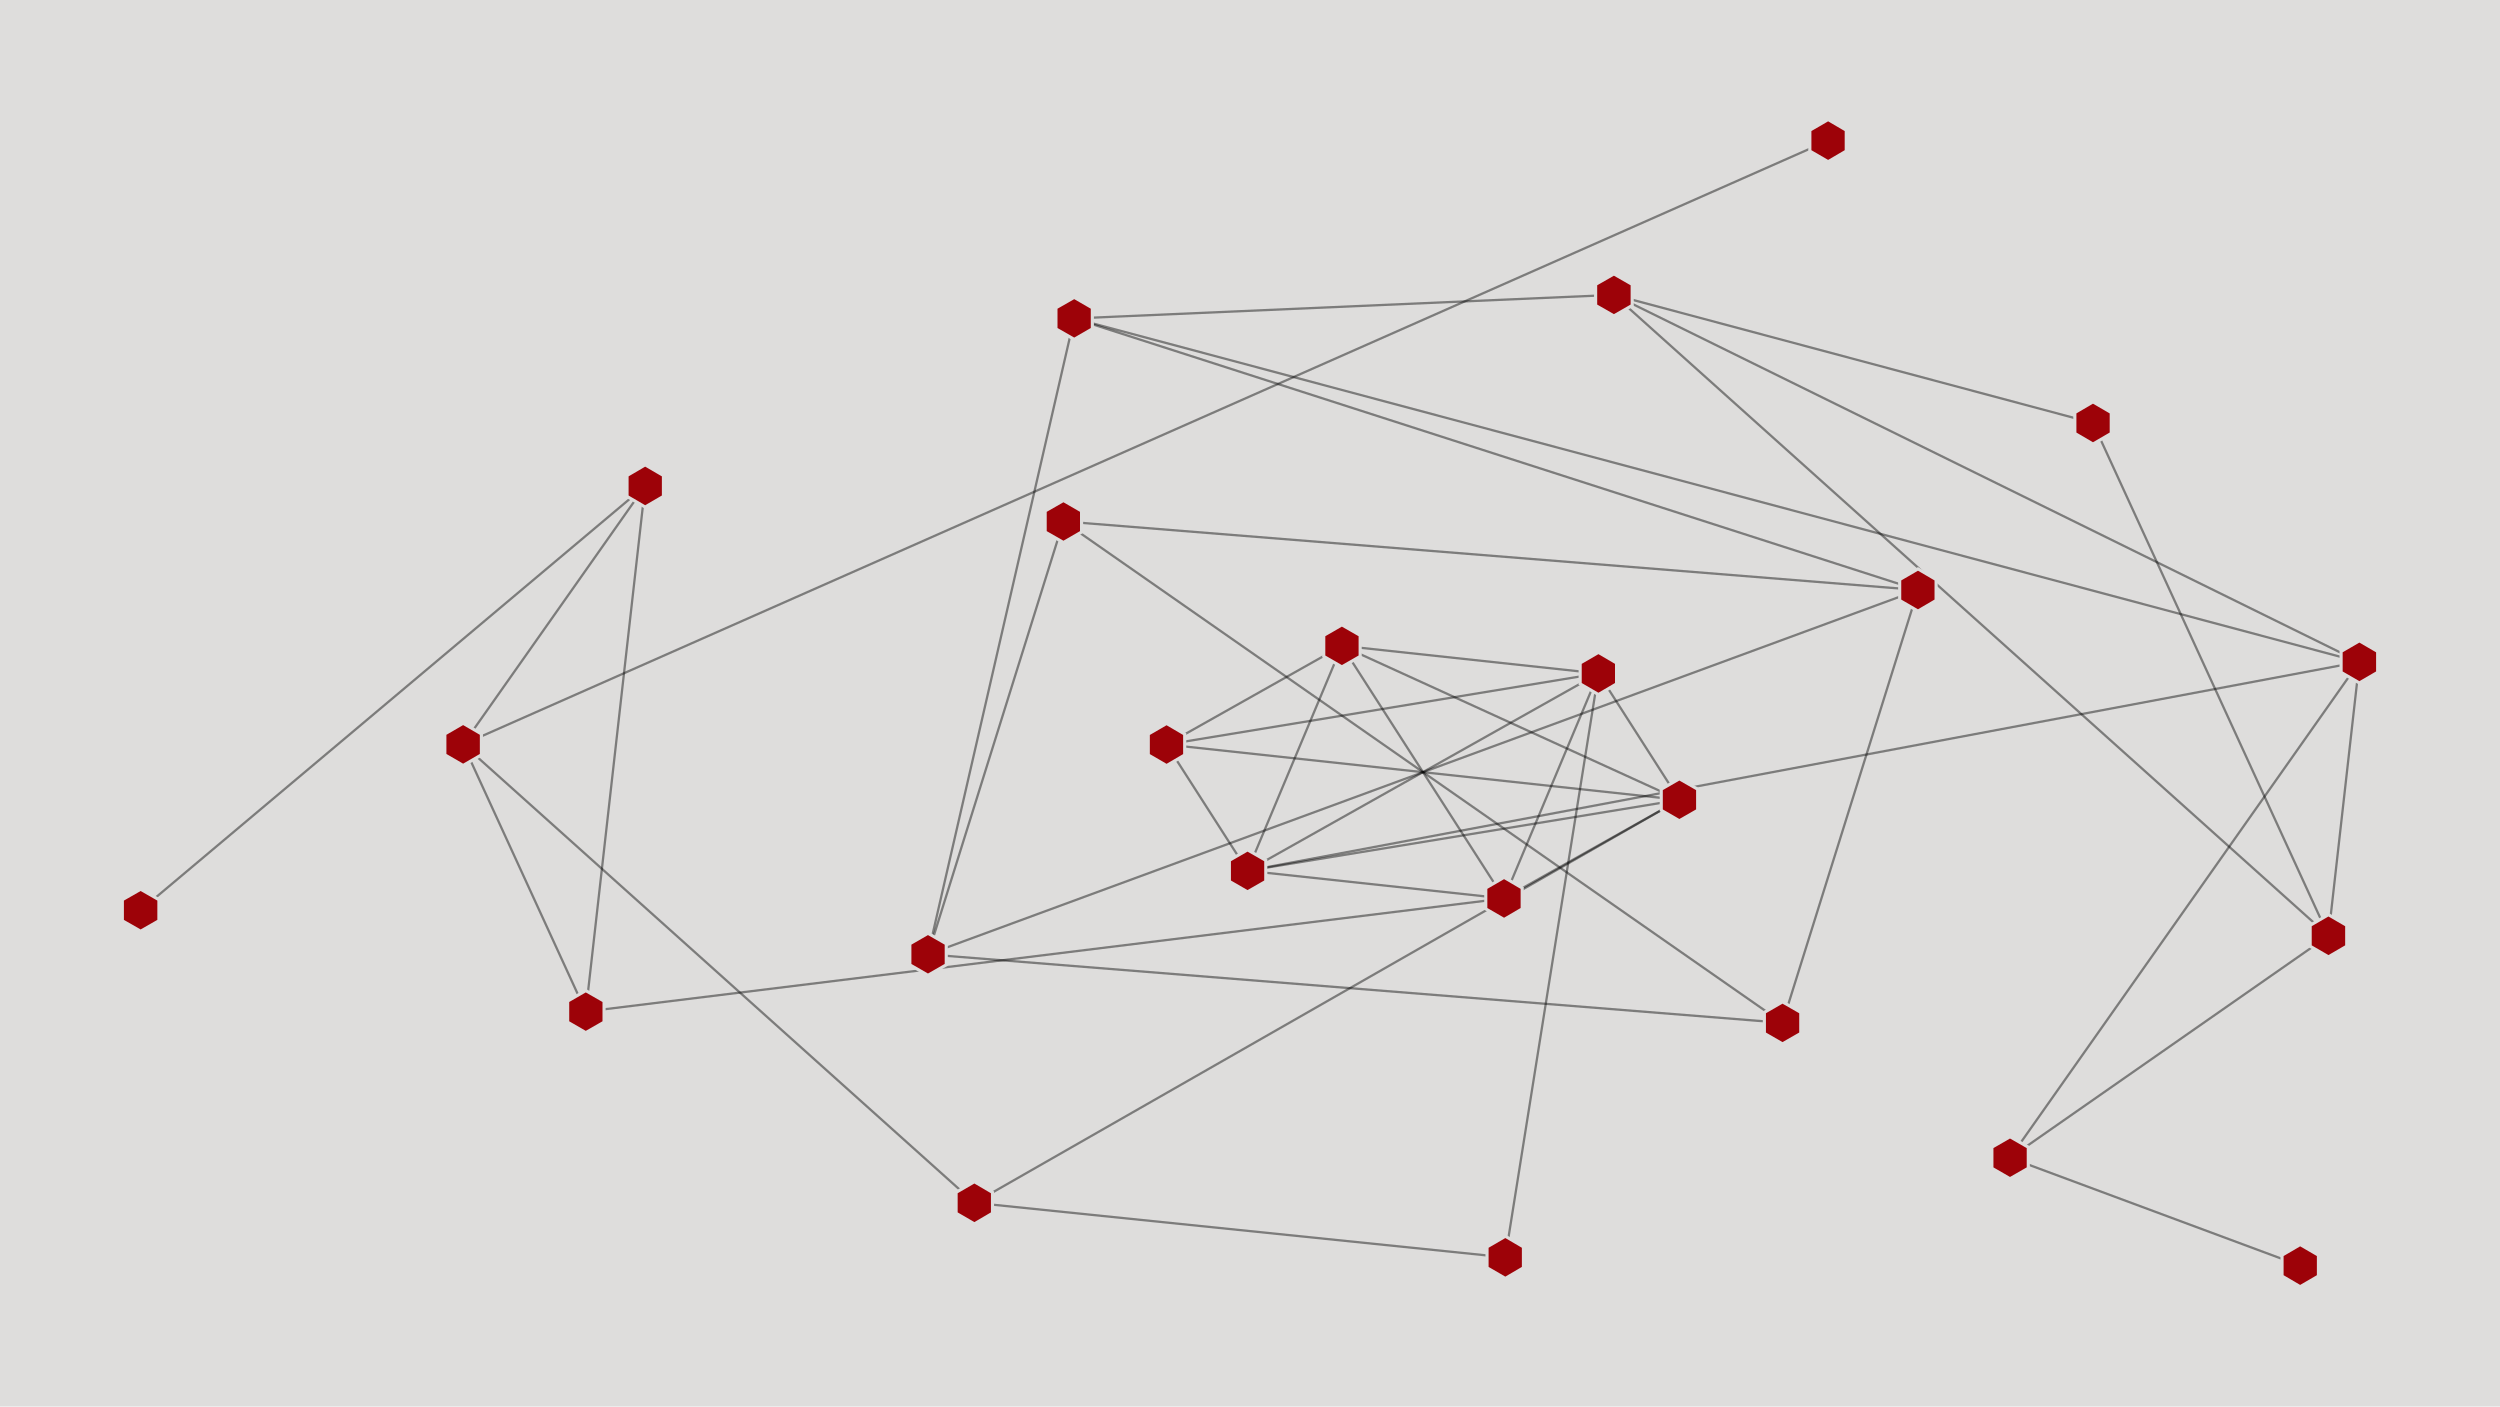
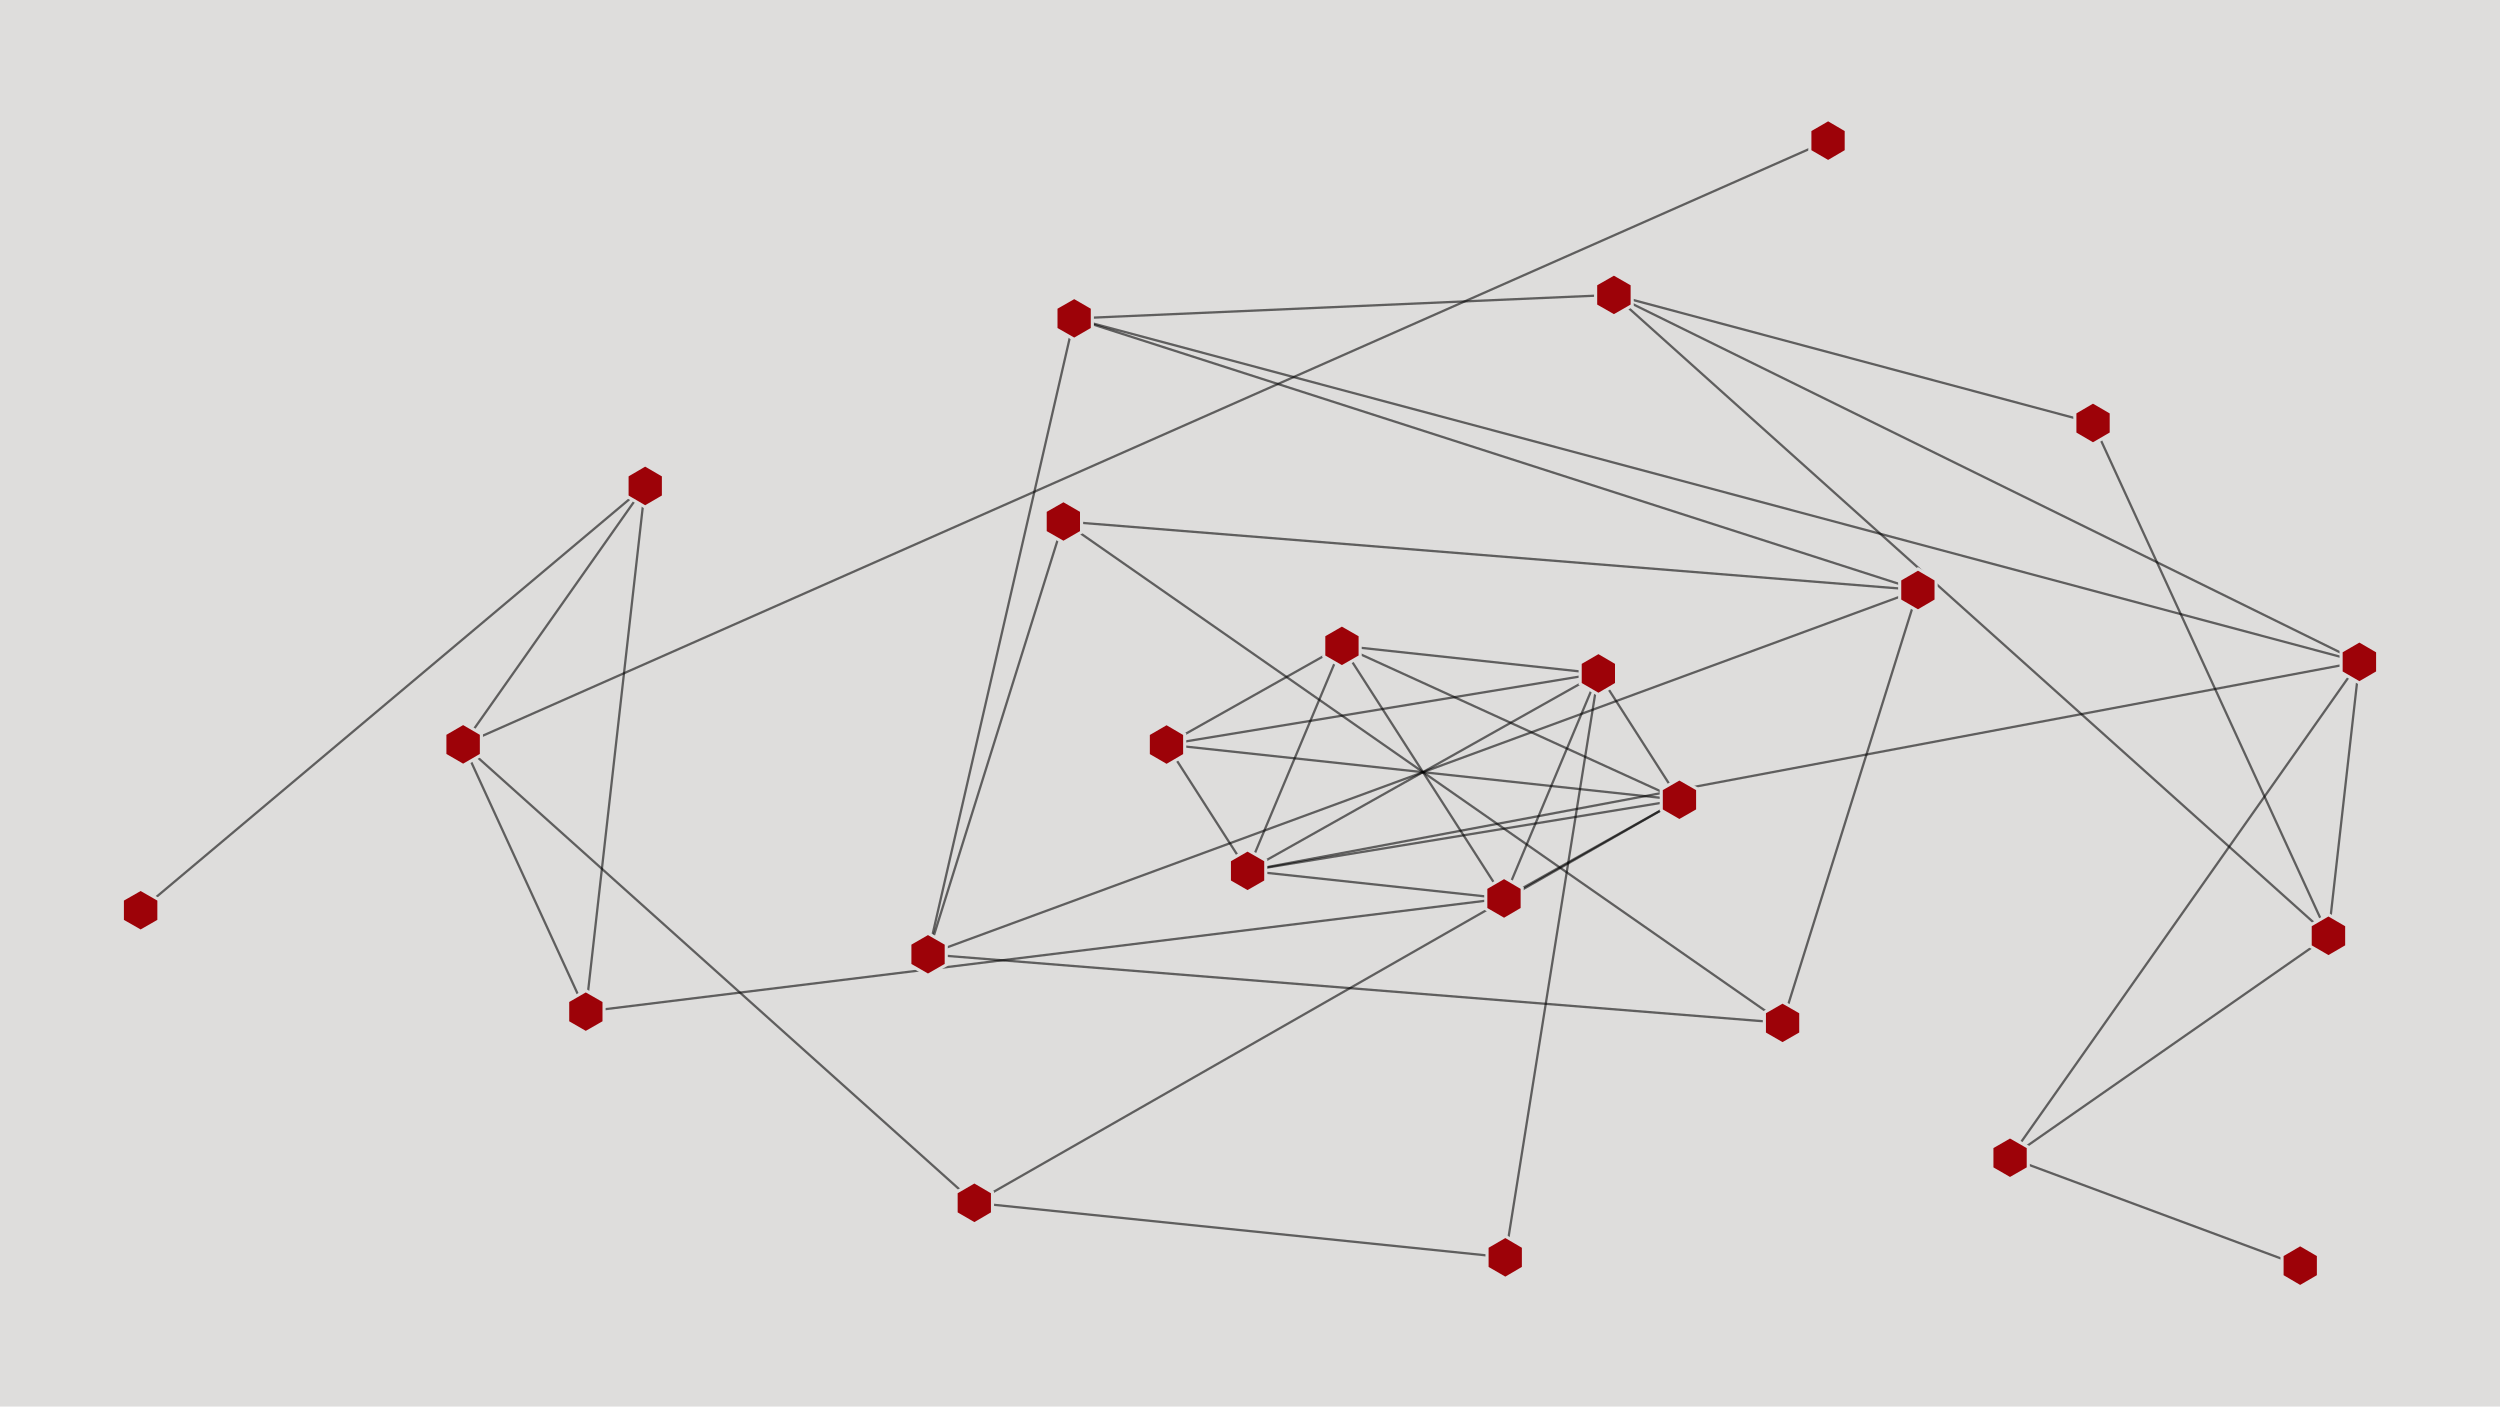
<svg xmlns="http://www.w3.org/2000/svg" viewBox="0 0 1600 900" font-family="Helvetica, Arial, sans-serif">
  <style>
-   .edge { stroke: #000000; stroke-opacity: 0.439; stroke-width: 1.465; }
+   .edge { stroke: #000000; stroke-opacity: 0.571; stroke-width: 1.465; }
  .node polygon { fill: #9D0208; stroke: #dedddc; stroke-width: 2; }
  .node { cursor: pointer; }
  .node:hover polygon { stroke: #000000; }
  .tooltip { opacity: 0; pointer-events: none; transition: opacity 0.12s ease; }
  .node:hover .tooltip { opacity: 1; }
  .tooltip rect { fill: #12121f; stroke: #ffffff; stroke-opacity: 0.25; }
  .tooltip text { fill: #ffffff; font-size: 15px; font-weight: 600; }
</style>
  <rect x="0" y="0" width="1600" height="900" fill="#dedddc" />
  <g>
    <line class="edge" x1="623.6" y1="769.8" x2="296.4" y2="476.4" />
    <line class="edge" x1="623.6" y1="769.8" x2="963.4" y2="804.7" />
    <line class="edge" x1="623.6" y1="769.8" x2="1074.8" y2="511.9" />
    <line class="edge" x1="1490.2" y1="598.9" x2="1510.0" y2="423.6" />
    <line class="edge" x1="1490.2" y1="598.9" x2="1339.5" y2="270.7" />
    <line class="edge" x1="1490.2" y1="598.9" x2="1032.9" y2="188.7" />
    <line class="edge" x1="1490.2" y1="598.9" x2="1286.4" y2="741.0" />
    <line class="edge" x1="1023.0" y1="431.0" x2="963.4" y2="804.7" />
    <line class="edge" x1="1023.0" y1="431.0" x2="746.6" y2="476.5" />
    <line class="edge" x1="1023.0" y1="431.0" x2="858.8" y2="413.3" />
    <line class="edge" x1="1023.0" y1="431.0" x2="962.6" y2="575.0" />
    <line class="edge" x1="1023.0" y1="431.0" x2="1074.8" y2="511.9" />
    <line class="edge" x1="1023.0" y1="431.0" x2="798.4" y2="557.3" />
    <line class="edge" x1="90.0" y1="582.5" x2="412.9" y2="311.0" />
    <line class="edge" x1="1286.4" y1="741.0" x2="1472.1" y2="810.0" />
    <line class="edge" x1="1286.4" y1="741.0" x2="1510.0" y2="423.6" />
    <line class="edge" x1="1339.5" y1="270.7" x2="1032.9" y2="188.7" />
    <line class="edge" x1="962.6" y1="575.0" x2="1074.8" y2="511.9" />
    <line class="edge" x1="962.6" y1="575.0" x2="858.8" y2="413.3" />
    <line class="edge" x1="962.6" y1="575.0" x2="798.4" y2="557.3" />
    <line class="edge" x1="962.6" y1="575.0" x2="374.9" y2="647.4" />
    <line class="edge" x1="412.9" y1="311.0" x2="296.4" y2="476.4" />
    <line class="edge" x1="412.9" y1="311.0" x2="374.9" y2="647.4" />
    <line class="edge" x1="798.4" y1="557.3" x2="858.8" y2="413.3" />
    <line class="edge" x1="798.4" y1="557.3" x2="1074.8" y2="511.9" />
    <line class="edge" x1="798.4" y1="557.3" x2="1510.0" y2="423.6" />
    <line class="edge" x1="798.4" y1="557.3" x2="746.6" y2="476.5" />
    <line class="edge" x1="296.4" y1="476.4" x2="374.9" y2="647.4" />
    <line class="edge" x1="296.4" y1="476.4" x2="1170.0" y2="90.0" />
    <line class="edge" x1="858.8" y1="413.3" x2="1074.8" y2="511.9" />
    <line class="edge" x1="858.8" y1="413.3" x2="746.6" y2="476.5" />
    <line class="edge" x1="1074.8" y1="511.9" x2="746.6" y2="476.5" />
    <line class="edge" x1="1032.9" y1="188.7" x2="687.5" y2="203.8" />
    <line class="edge" x1="1032.9" y1="188.7" x2="1510.0" y2="423.6" />
    <line class="edge" x1="1510.0" y1="423.6" x2="687.5" y2="203.8" />
    <line class="edge" x1="687.5" y1="203.8" x2="593.9" y2="610.8" />
    <line class="edge" x1="687.5" y1="203.8" x2="1227.5" y2="377.6" />
    <line class="edge" x1="1227.5" y1="377.6" x2="680.6" y2="333.7" />
    <line class="edge" x1="1227.5" y1="377.6" x2="593.9" y2="610.8" />
    <line class="edge" x1="1227.5" y1="377.6" x2="1140.8" y2="654.6" />
    <line class="edge" x1="593.9" y1="610.8" x2="680.6" y2="333.7" />
    <line class="edge" x1="593.9" y1="610.8" x2="1140.8" y2="654.6" />
    <line class="edge" x1="680.6" y1="333.7" x2="1140.8" y2="654.6" />
  </g>
  <a href="https://www.criterionchannel.com/adventures-of-a-dentist" target="_blank" rel="noopener">
    <g class="node">
      <polygon points="635.2,776.5 623.6,783.3 611.9,776.5 611.9,763.1 623.6,756.3 635.2,763.1" />
      <g class="tooltip">
        <rect x="500.6" y="712.3" width="246.0" height="34.0" rx="6" />
        <text x="623.6" y="734.3" text-anchor="middle">Adventures of a Dentist (1965)</text>
      </g>
    </g>
  </a>
  <a href="https://www.criterionchannel.com/among-grey-stones" target="_blank" rel="noopener">
    <g class="node">
      <polygon points="1501.9,605.6 1490.2,612.4 1478.5,605.6 1478.5,592.2 1490.2,585.4 1501.9,592.2" />
      <g class="tooltip">
        <rect x="1391.8" y="541.4" width="196.8" height="34.0" rx="6" />
        <text x="1490.2" y="563.4" text-anchor="middle">Among Grey Stones (1983)</text>
      </g>
    </g>
  </a>
  <a href="https://www.criterion.com/films/300-andrei-rublev" target="_blank" rel="noopener">
    <g class="node">
      <polygon points="1034.6,437.7 1023.0,444.5 1011.3,437.7 1011.3,424.3 1023.0,417.5 1034.6,424.3" />
      <g class="tooltip">
        <rect x="941.0" y="373.5" width="164.0" height="34.0" rx="6" />
        <text x="1023.0" y="395.5" text-anchor="middle">Andrei Rublev (1966)</text>
      </g>
    </g>
  </a>
  <a href="https://www.criterion.com/films/343-ballad-of-a-soldier" target="_blank" rel="noopener">
    <g class="node">
      <polygon points="101.7,589.3 90.0,596.0 78.3,589.3 78.3,575.8 90.0,569.1 101.7,575.8" />
      <g class="tooltip">
        <rect x="8.0" y="525.1" width="213.2" height="34.0" rx="6" />
        <text x="114.6" y="547.1" text-anchor="middle">Ballad of a Soldier (1959)</text>
      </g>
    </g>
  </a>
  <a href="https://www.criterion.com/films/33328-brief-encounters" target="_blank" rel="noopener">
    <g class="node">
      <polygon points="1298.1,747.7 1286.4,754.4 1274.8,747.7 1274.8,734.2 1286.4,727.5 1298.1,734.2" />
      <g class="tooltip">
        <rect x="1192.1" y="683.5" width="188.6" height="34.0" rx="6" />
        <text x="1286.4" y="705.5" text-anchor="middle">Brief Encounters (1967)</text>
      </g>
    </g>
  </a>
  <a href="https://www.criterionchannel.com/change-of-fate" target="_blank" rel="noopener">
    <g class="node">
      <polygon points="1351.2,277.4 1339.5,284.2 1327.9,277.4 1327.9,264.0 1339.5,257.2 1351.2,264.0" />
      <g class="tooltip">
        <rect x="1253.4" y="213.2" width="172.2" height="34.0" rx="6" />
        <text x="1339.5" y="235.2" text-anchor="middle">Change of Fate (1987)</text>
      </g>
    </g>
  </a>
  <a href="https://www.criterion.com/films/830-ivan-s-childhood" target="_blank" rel="noopener">
    <g class="node">
      <polygon points="974.2,581.7 962.6,588.5 950.9,581.7 950.9,568.3 962.6,561.5 974.2,568.3" />
      <g class="tooltip">
        <rect x="868.3" y="517.5" width="188.6" height="34.0" rx="6" />
        <text x="962.6" y="539.5" text-anchor="middle">Ivan’s Childhood (1962)</text>
      </g>
    </g>
  </a>
  <a href="https://www.criterion.com/films/27673-letter-never-sent" target="_blank" rel="noopener">
    <g class="node">
      <polygon points="424.6,317.7 412.9,324.5 401.3,317.7 401.3,304.3 412.9,297.5 424.6,304.3" />
      <g class="tooltip">
        <rect x="314.5" y="253.5" width="196.8" height="34.0" rx="6" />
        <text x="412.9" y="275.5" text-anchor="middle">Letter Never Sent (1959)</text>
      </g>
    </g>
  </a>
  <a href="https://www.criterion.com/films/28894-mirror" target="_blank" rel="noopener">
    <g class="node">
      <polygon points="810.1,564.1 798.4,570.8 786.8,564.1 786.8,550.6 798.4,543.9 810.1,550.6" />
      <g class="tooltip">
        <rect x="745.1" y="499.9" width="106.6" height="34.0" rx="6" />
        <text x="798.4" y="521.9" text-anchor="middle">Mirror (1975)</text>
      </g>
    </g>
  </a>
  <a href="https://www.criterionchannel.com/nine-days-of-one-year" target="_blank" rel="noopener">
    <g class="node">
      <polygon points="308.1,483.1 296.4,489.9 284.7,483.1 284.7,469.7 296.4,462.9 308.1,469.7" />
      <g class="tooltip">
        <rect x="181.6" y="418.9" width="229.6" height="34.0" rx="6" />
        <text x="296.4" y="440.9" text-anchor="middle">Nine Days of One Year (1962)</text>
      </g>
    </g>
  </a>
  <a href="https://www.criterion.com/films/553-solaris" target="_blank" rel="noopener">
    <g class="node">
      <polygon points="870.5,420.1 858.8,426.8 847.2,420.1 847.2,406.6 858.8,399.9 870.5,406.6" />
      <g class="tooltip">
        <rect x="801.4" y="355.9" width="114.8" height="34.0" rx="6" />
        <text x="858.8" y="377.9" text-anchor="middle">Solaris (1972)</text>
      </g>
    </g>
  </a>
  <a href="https://www.criterion.com/films/28150-stalker" target="_blank" rel="noopener">
    <g class="node">
      <polygon points="1086.5,518.6 1074.8,525.3 1063.2,518.6 1063.2,505.1 1074.8,498.4 1086.5,505.1" />
      <g class="tooltip">
        <rect x="1017.4" y="454.4" width="114.8" height="34.0" rx="6" />
        <text x="1074.8" y="476.4" text-anchor="middle">Stalker (1979)</text>
      </g>
    </g>
  </a>
  <a href="https://www.criterion.com/films/561-the-ascent" target="_blank" rel="noopener">
    <g class="node">
      <polygon points="758.2,483.2 746.6,490.0 734.9,483.2 734.9,469.8 746.6,463.0 758.2,469.8" />
      <g class="tooltip">
        <rect x="676.9" y="419.0" width="139.4" height="34.0" rx="6" />
        <text x="746.6" y="441.0" text-anchor="middle">The Ascent (1977)</text>
      </g>
    </g>
  </a>
  <a href="https://www.criterionchannel.com/the-asthenic-syndrome" target="_blank" rel="noopener">
    <g class="node">
      <polygon points="1044.6,195.5 1032.9,202.2 1021.2,195.5 1021.2,182.0 1032.9,175.3 1044.6,182.0" />
      <g class="tooltip">
        <rect x="918.1" y="131.3" width="229.6" height="34.0" rx="6" />
        <text x="1032.9" y="153.3" text-anchor="middle">The Asthenic Syndrome (1989)</text>
      </g>
    </g>
  </a>
  <a href="https://www.criterion.com/films/547-the-cranes-are-flying" target="_blank" rel="noopener">
    <g class="node">
      <polygon points="386.6,654.2 374.9,660.9 363.3,654.2 363.3,640.7 374.9,634.0 386.6,640.7" />
      <g class="tooltip">
        <rect x="260.1" y="590.0" width="229.6" height="34.0" rx="6" />
        <text x="374.9" y="612.0" text-anchor="middle">The Cranes Are Flying (1957)</text>
      </g>
    </g>
  </a>
  <a href="https://www.criterion.com/films/33329-the-long-farewell" target="_blank" rel="noopener">
    <g class="node">
      <polygon points="1483.8,816.7 1472.1,823.5 1460.5,816.7 1460.5,803.3 1472.1,796.5 1483.8,803.3" />
      <g class="tooltip">
        <rect x="1373.7" y="752.5" width="196.8" height="34.0" rx="6" />
        <text x="1472.1" y="774.5" text-anchor="middle">The Long Farewell (1971)</text>
      </g>
    </g>
  </a>
  <a href="https://www.criterionchannel.com/the-tuner" target="_blank" rel="noopener">
    <g class="node">
      <polygon points="1521.7,430.3 1510.0,437.1 1498.3,430.3 1498.3,416.9 1510.0,410.1 1521.7,416.9" />
      <g class="tooltip">
        <rect x="1444.4" y="366.1" width="131.2" height="34.0" rx="6" />
        <text x="1510.0" y="388.1" text-anchor="middle">The Tuner (2004)</text>
      </g>
    </g>
  </a>
  <a href="https://www.criterionchannel.com/three-stories" target="_blank" rel="noopener">
    <g class="node">
      <polygon points="699.1,210.5 687.5,217.2 675.8,210.5 675.8,197.0 687.5,190.3 699.1,197.0" />
      <g class="tooltip">
        <rect x="605.5" y="146.3" width="164.0" height="34.0" rx="6" />
        <text x="687.5" y="168.3" text-anchor="middle">Three Stories (1997)</text>
      </g>
    </g>
  </a>
  <g class="node">
    <polygon points="1239.1,384.3 1227.5,391.1 1215.8,384.3 1215.8,370.9 1227.5,364.1 1239.1,370.9" />
    <g class="tooltip">
      <rect x="1038.9" y="320.1" width="377.2" height="34.0" rx="6" />
      <text x="1227.5" y="342.1" text-anchor="middle">War and Peace, Part I: Andrei Bolkonsky (1966)</text>
    </g>
  </g>
  <g class="node">
    <polygon points="605.6,617.5 593.9,624.2 582.3,617.5 582.3,604.0 593.9,597.3 605.6,604.0" />
    <g class="tooltip">
      <rect x="405.3" y="553.3" width="377.2" height="34.0" rx="6" />
      <text x="593.9" y="575.3" text-anchor="middle">War and Peace, Part II: Natasha Rostova (1966)</text>
    </g>
  </g>
  <g class="node">
    <polygon points="692.2,340.5 680.6,347.2 668.9,340.5 668.9,327.0 680.6,320.3 692.2,327.0" />
    <g class="tooltip">
      <rect x="496.1" y="276.3" width="369.0" height="34.0" rx="6" />
      <text x="680.6" y="298.3" text-anchor="middle">War and Peace, Part III: The Year 1812 (1967)</text>
    </g>
  </g>
  <g class="node">
    <polygon points="1152.5,661.4 1140.8,668.1 1129.2,661.4 1129.2,647.9 1140.8,641.2 1152.5,647.9" />
    <g class="tooltip">
      <rect x="952.2" y="597.2" width="377.2" height="34.0" rx="6" />
      <text x="1140.8" y="619.2" text-anchor="middle">War and Peace, Part IV: Pierre Bezukhov (1967)</text>
    </g>
  </g>
  <a href="https://www.criterionchannel.com/welcome-or-no-trespassing" target="_blank" rel="noopener">
    <g class="node">
      <polygon points="1181.6,96.7 1170.0,103.5 1158.3,96.7 1158.3,83.3 1170.0,76.5 1181.6,83.3" />
      <g class="tooltip">
        <rect x="1034.7" y="32.5" width="270.6" height="34.0" rx="6" />
        <text x="1170.0" y="54.5" text-anchor="middle">Welcome, or No Trespassing (1964)</text>
      </g>
    </g>
  </a>
  <a href="https://www.criterion.com/films/560-wings" target="_blank" rel="noopener">
    <g class="node">
      <polygon points="975.0,811.4 963.4,818.2 951.7,811.4 951.7,798.0 963.4,791.2 975.0,798.0" />
      <g class="tooltip">
        <rect x="914.2" y="747.2" width="98.4" height="34.0" rx="6" />
        <text x="963.4" y="769.2" text-anchor="middle">Wings (1966)</text>
      </g>
    </g>
  </a>
</svg>
